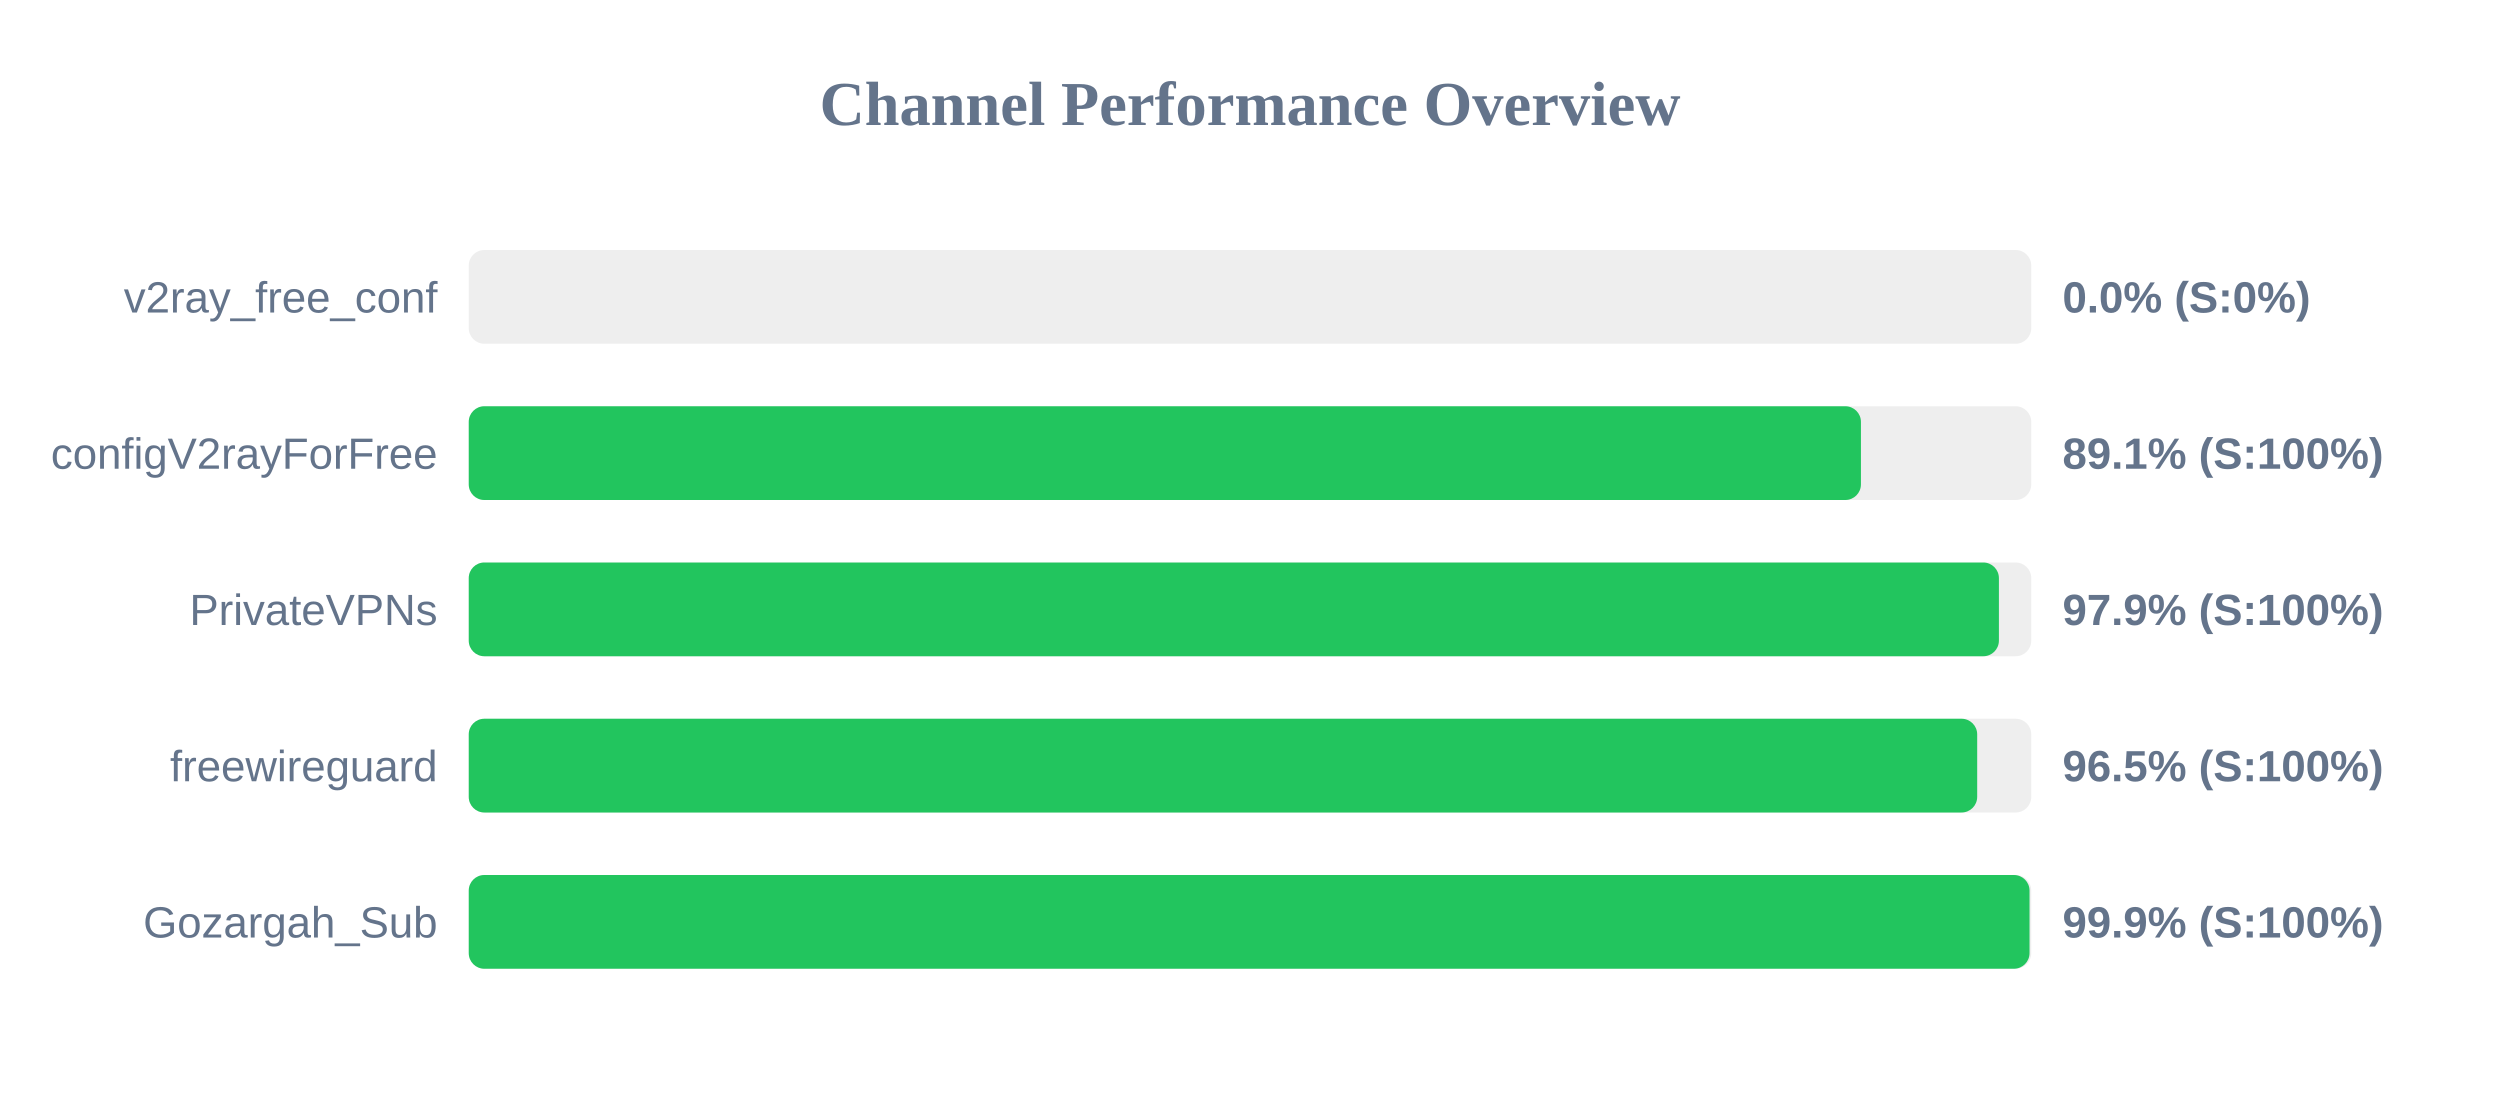
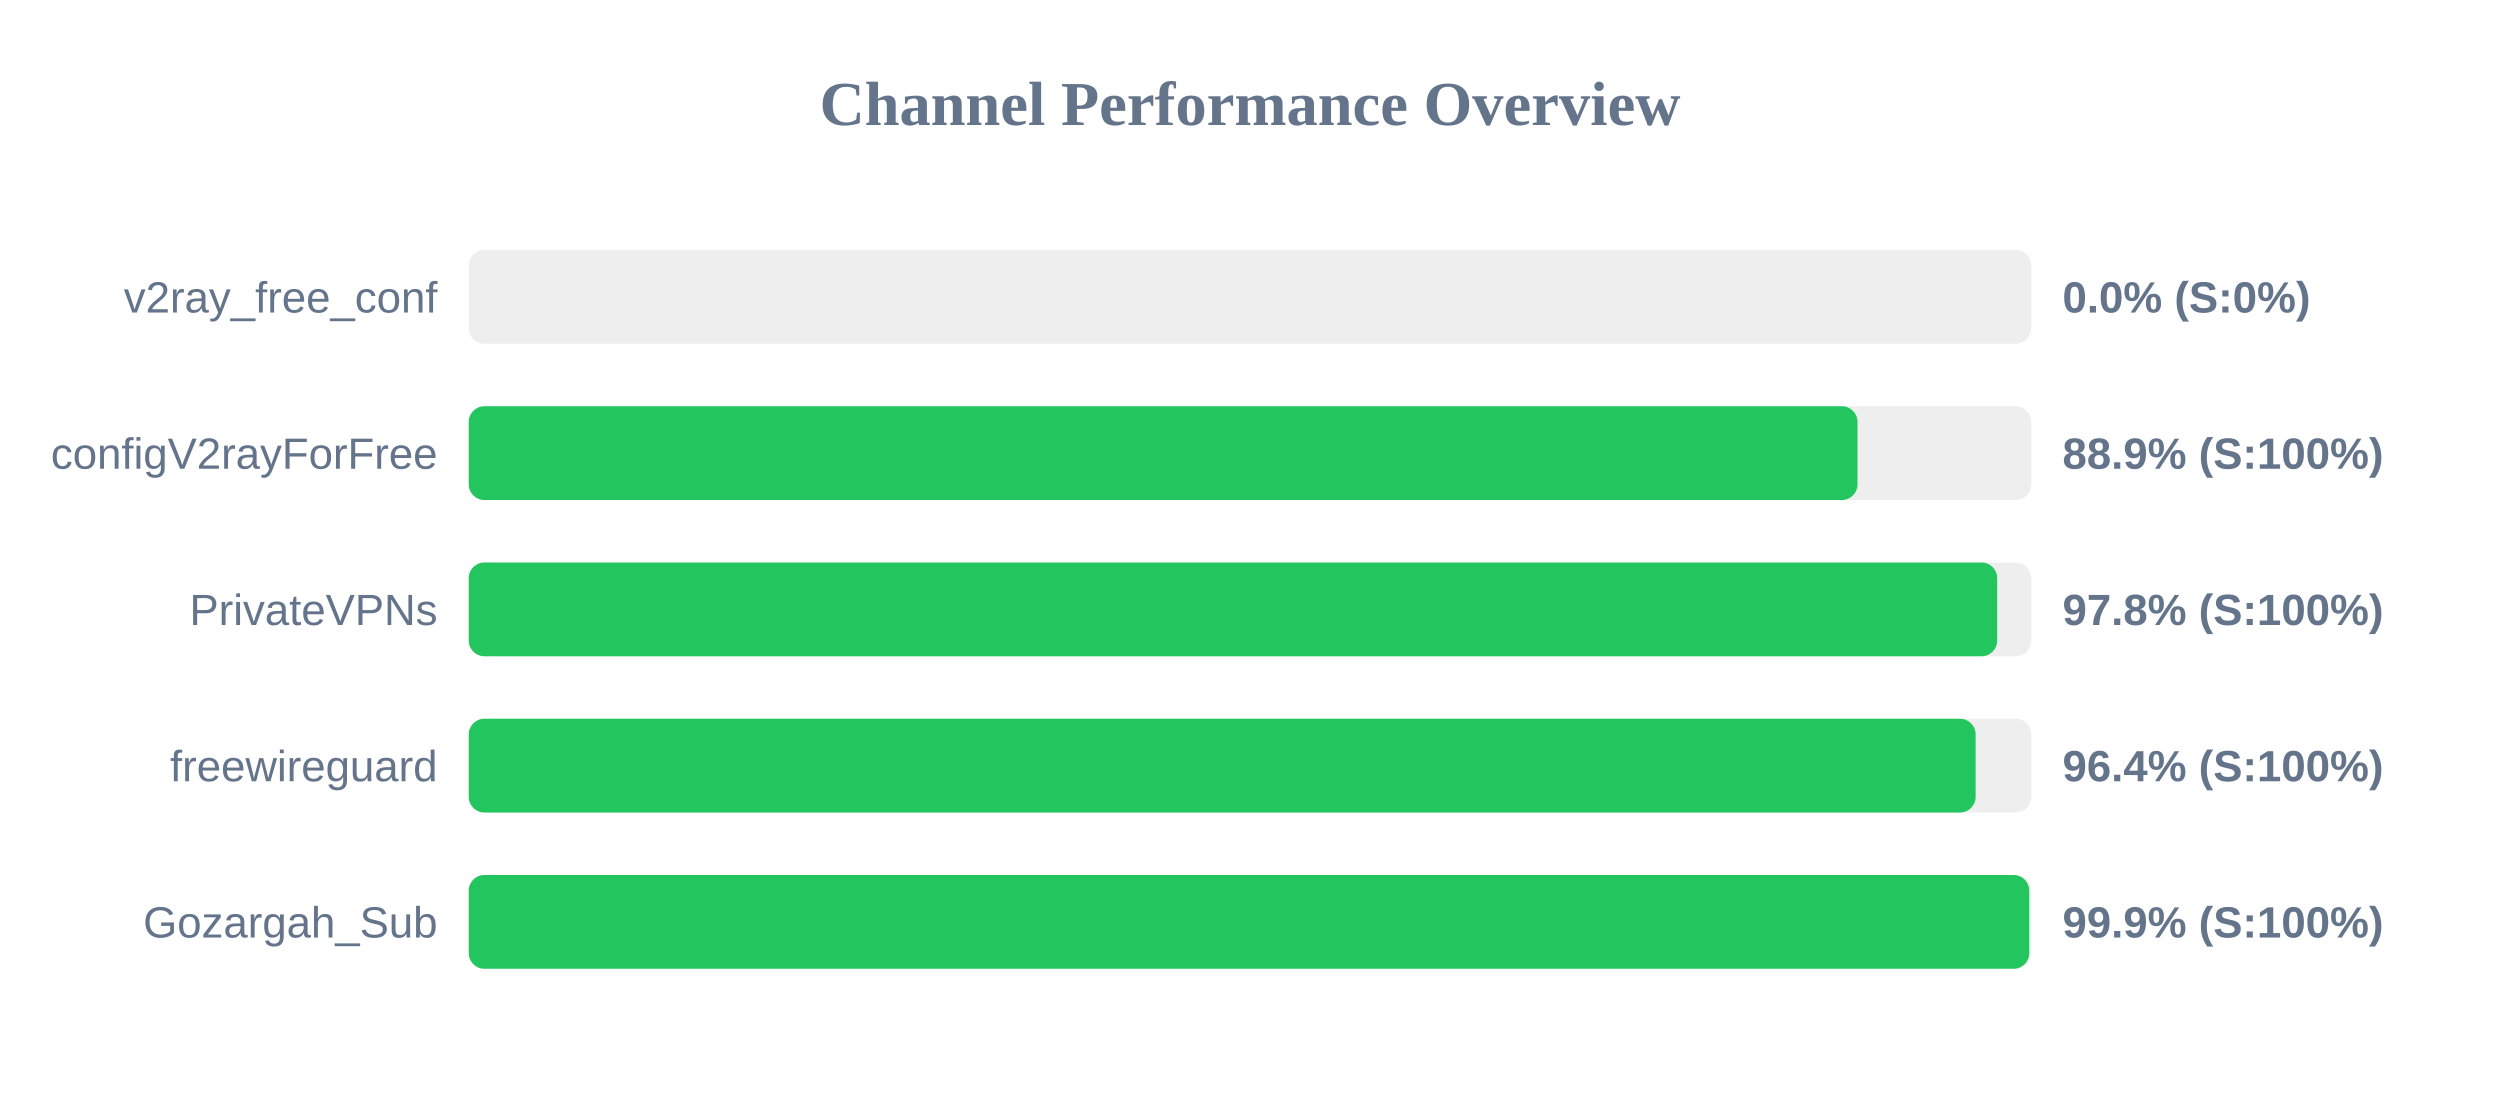
<svg xmlns="http://www.w3.org/2000/svg" width="800" height="350" version="1.1">
  <style>
        .row { font: 14px Arial; fill: #64748b; }
        .score { font: bold 14px Arial; fill: #64748b; }
    </style>
  <text x="400" y="40" text-anchor="middle" font-size="20px" font-weight="bold" fill="#64748b">Channel Performance Overview</text>
  <rect x="150" y="80" width="500" height="30" fill="#eee" rx="5" />
  <rect x="150" y="80" width="0.0" height="30" fill="#ef4444" rx="5" />
  <text x="140" y="100" text-anchor="end" class="row">v2ray_free_conf</text>
  <text x="660" y="100" text-anchor="start" class="score">0.0% (S:0%)</text>
  <rect x="150" y="130" width="500" height="30" fill="#eee" rx="5" />
-   <rect x="150" y="130" width="445.5" height="30" fill="#22c55e" rx="5" />
+   <rect x="150" y="130" width="444.4" height="30" fill="#22c55e" rx="5" />
  <text x="140" y="150" text-anchor="end" class="row">configV2rayForFree</text>
-   <text x="660" y="150" text-anchor="start" class="score">89.1% (S:100%)</text>
+   <text x="660" y="150" text-anchor="start" class="score">88.9% (S:100%)</text>
  <rect x="150" y="180" width="500" height="30" fill="#eee" rx="5" />
-   <rect x="150" y="180" width="489.65" height="30" fill="#22c55e" rx="5" />
+   <rect x="150" y="180" width="489.1" height="30" fill="#22c55e" rx="5" />
  <text x="140" y="200" text-anchor="end" class="row">PrivateVPNs</text>
-   <text x="660" y="200" text-anchor="start" class="score">97.9% (S:100%)</text>
+   <text x="660" y="200" text-anchor="start" class="score">97.8% (S:100%)</text>
  <rect x="150" y="230" width="500" height="30" fill="#eee" rx="5" />
-   <rect x="150" y="230" width="482.7" height="30" fill="#22c55e" rx="5" />
+   <rect x="150" y="230" width="482.2" height="30" fill="#22c55e" rx="5" />
  <text x="140" y="250" text-anchor="end" class="row">freewireguard</text>
-   <text x="660" y="250" text-anchor="start" class="score">96.5% (S:100%)</text>
+   <text x="660" y="250" text-anchor="start" class="score">96.4% (S:100%)</text>
  <rect x="150" y="280" width="500" height="30" fill="#eee" rx="5" />
-   <rect x="150" y="280" width="499.45" height="30" fill="#22c55e" rx="5" />
+   <rect x="150" y="280" width="499.35" height="30" fill="#22c55e" rx="5" />
  <text x="140" y="300" text-anchor="end" class="row">Gozargah_Sub</text>
  <text x="660" y="300" text-anchor="start" class="score">99.9% (S:100%)</text>
</svg>
